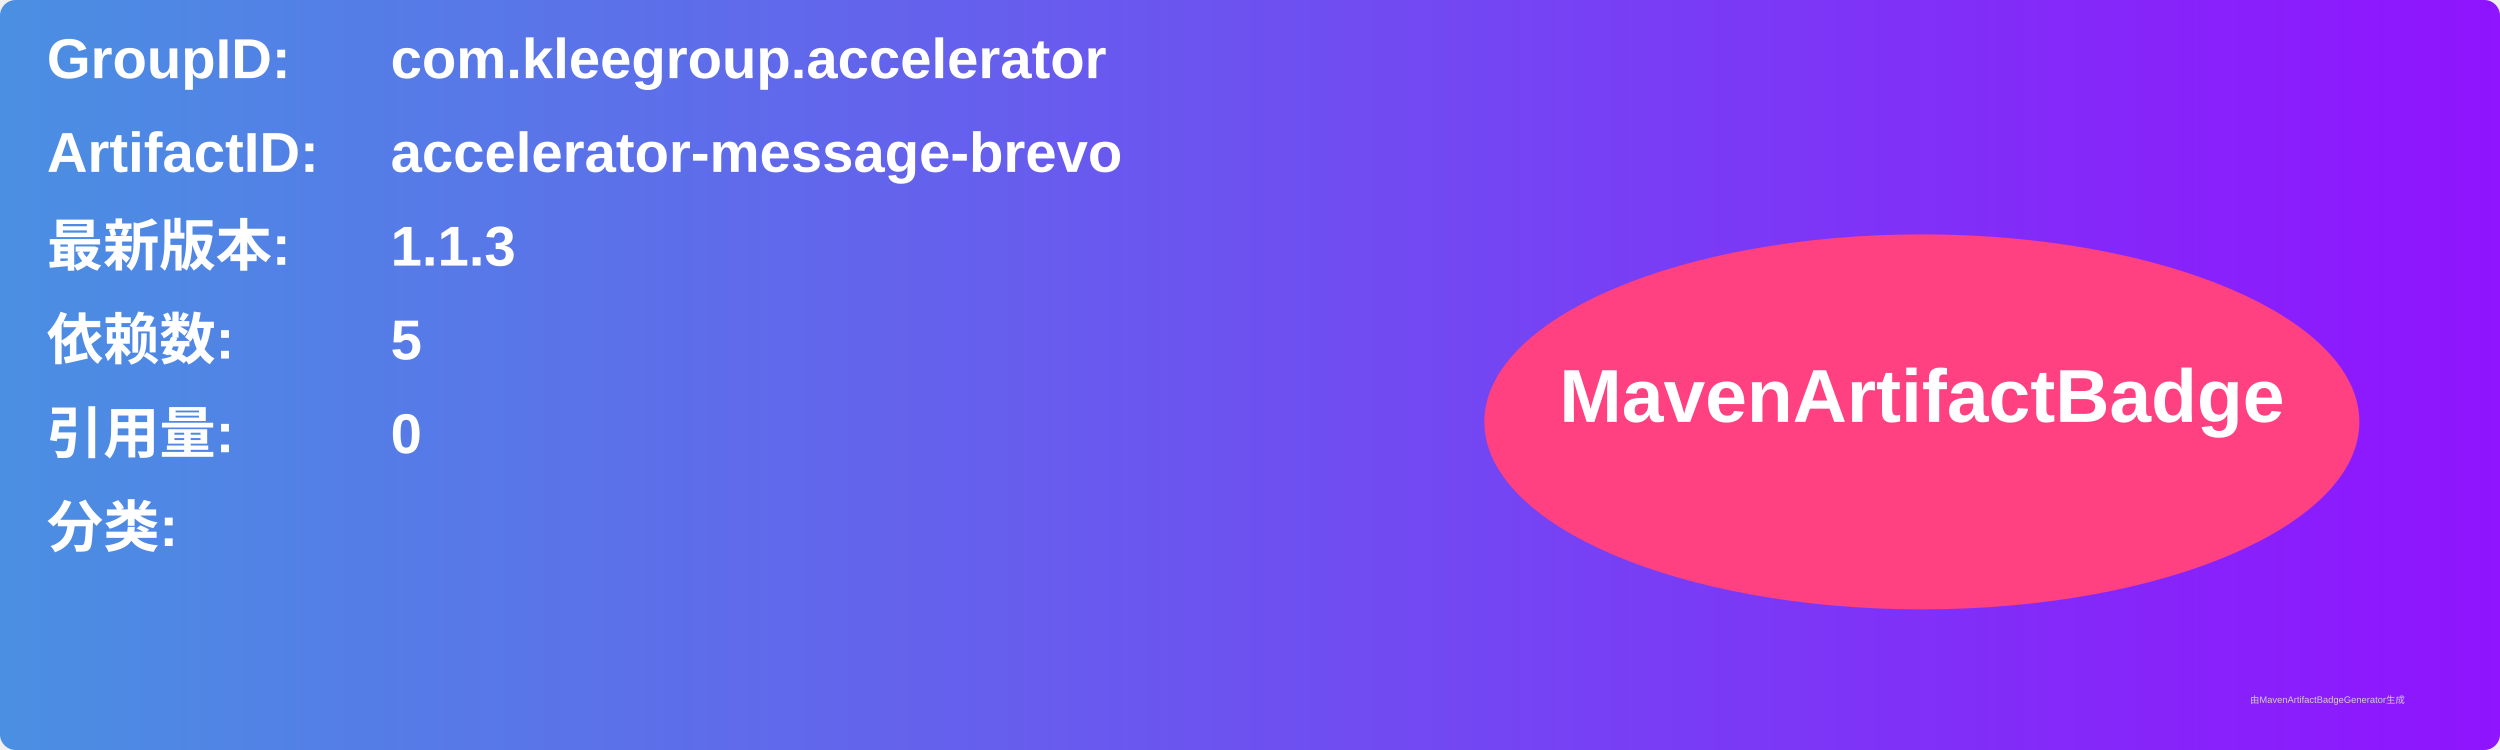
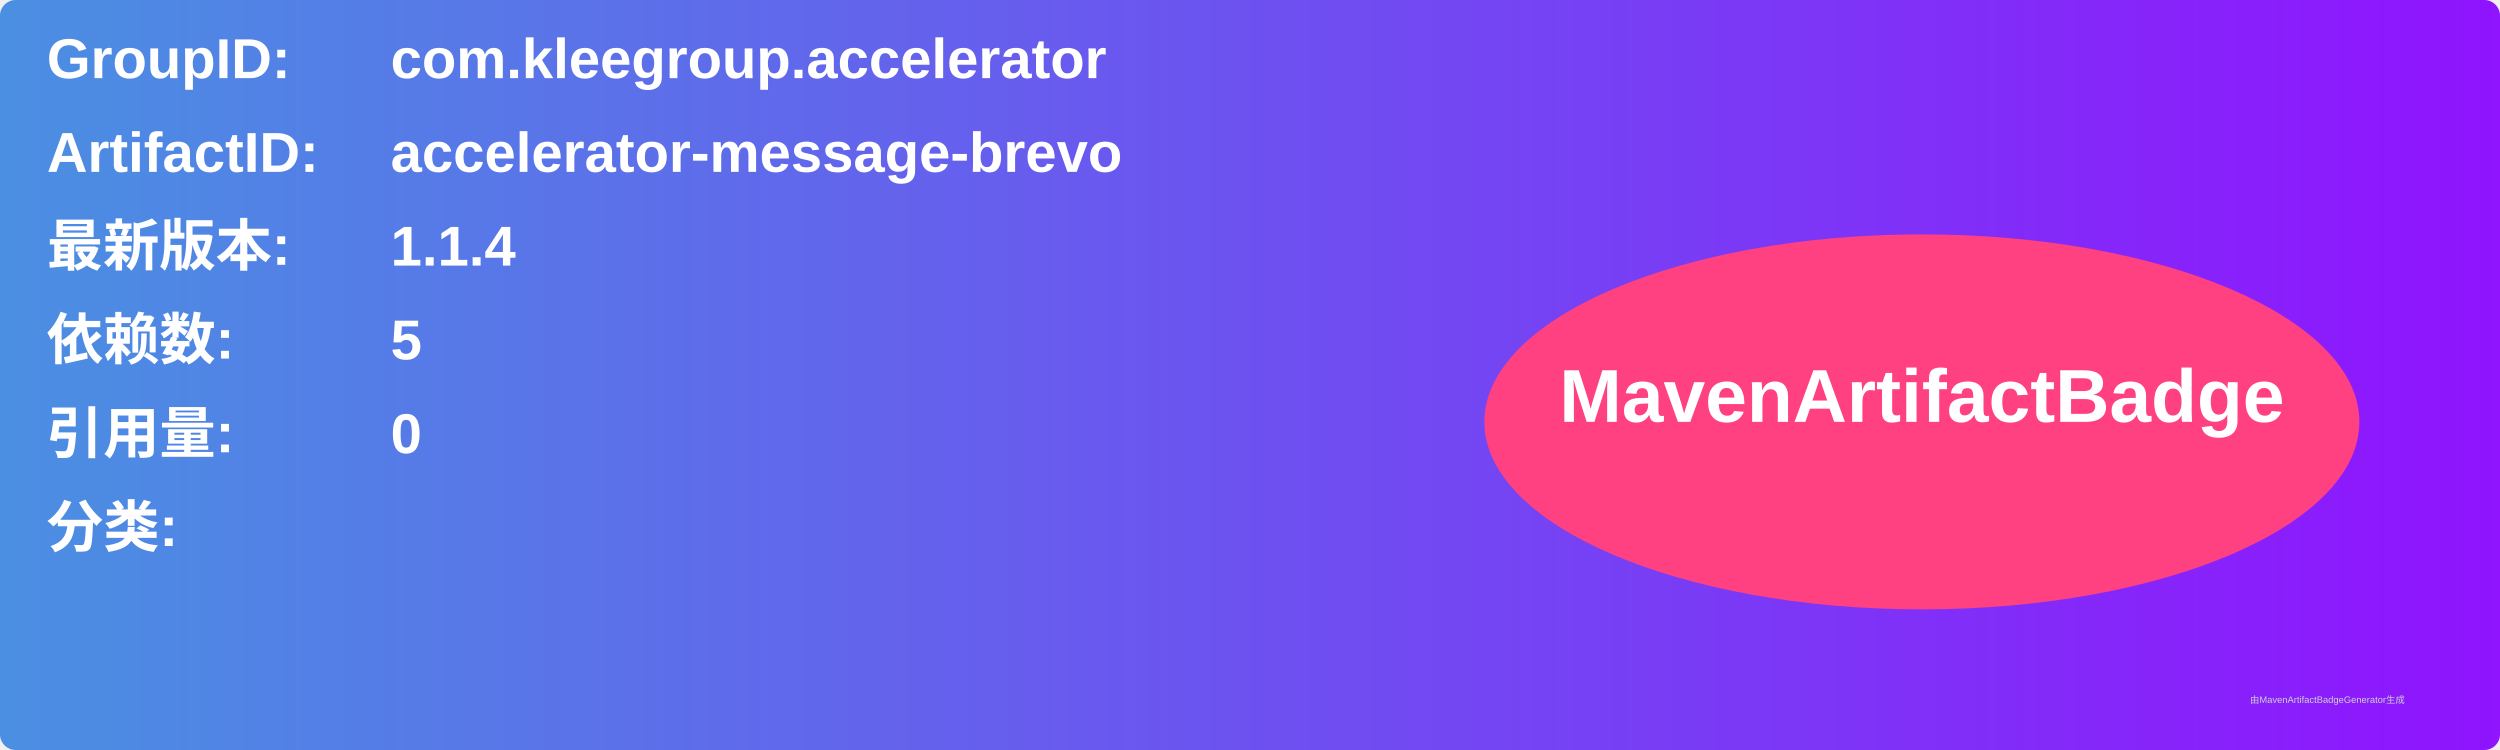
<svg xmlns="http://www.w3.org/2000/svg" width="800" height="240" viewBox="0 0 800 240">
  <linearGradient id="grad" x1="0%" y1="0%" x2="100%" y2="0%">
    <stop offset="0%" stop-color="#4a90e2" />
    <stop offset="100%" stop-color="#9013fe" />
  </linearGradient>
  <rect width="100%" height="100%" rx="5" ry="5" fill="url(#grad)" />
  <g transform="translate(15, 15)">
    <text x="0" y="10" font-family="Arial" font-size="18" fill="white" font-weight="bold" width="260">GroupID:</text>
    <text x="110" y="10" font-family="Arial" font-size="18" fill="white" font-weight="bold" width="460">com.kleegroup.accelerator</text>
    <text x="0" y="40" font-family="Arial" font-size="18" fill="white" font-weight="bold" width="260">ArtifactID:</text>
    <text x="110" y="40" font-family="Arial" font-size="18" fill="white" font-weight="bold" width="460">accelerator-message-brevo</text>
    <text x="0" y="70" font-family="Arial" font-size="18" fill="white" font-weight="bold">最新版本:</text>
    <text x="110" y="70" font-family="Arial" font-size="18" fill="white" font-weight="bold">
-       <tspan font-weight="bold">1.1.3</tspan>
+       <tspan font-weight="bold">1.1.4</tspan>
    </text>
    <text x="0" y="100" font-family="Arial" font-size="18" fill="white" font-weight="bold">依赖数: </text>
    <text x="110" y="100" font-family="Arial" font-size="18" fill="white">
      <tspan font-weight="bold">5</tspan>
    </text>
    <text x="0" y="130" font-family="Arial" font-size="18" fill="white" font-weight="bold">引用量: </text>
    <text x="110" y="130" font-family="Arial" font-size="18" fill="white">
      <tspan font-weight="bold">0</tspan>
    </text>
    <text x="0" y="160" font-family="Arial" font-size="18" fill="white" font-weight="bold">分类:</text>
    <text x="10" y="190" font-family="Arial" font-size="10" fill="white">
      <tspan font-weight="bold" />
    </text>
    <ellipse cx="600" cy="120" rx="140" ry="60" fill="#ff4081" />
    <text x="600" y="120" text-anchor="middle" font-family="Arial" font-size="24" fill="white" font-weight="bold">MavenArtifactBadge</text>
  </g>
  <text x="720" y="225" font-family="Arial" font-size="3" fill="#d0d0d0">由MavenArtifactBadgeGenerator生成</text>
</svg>
